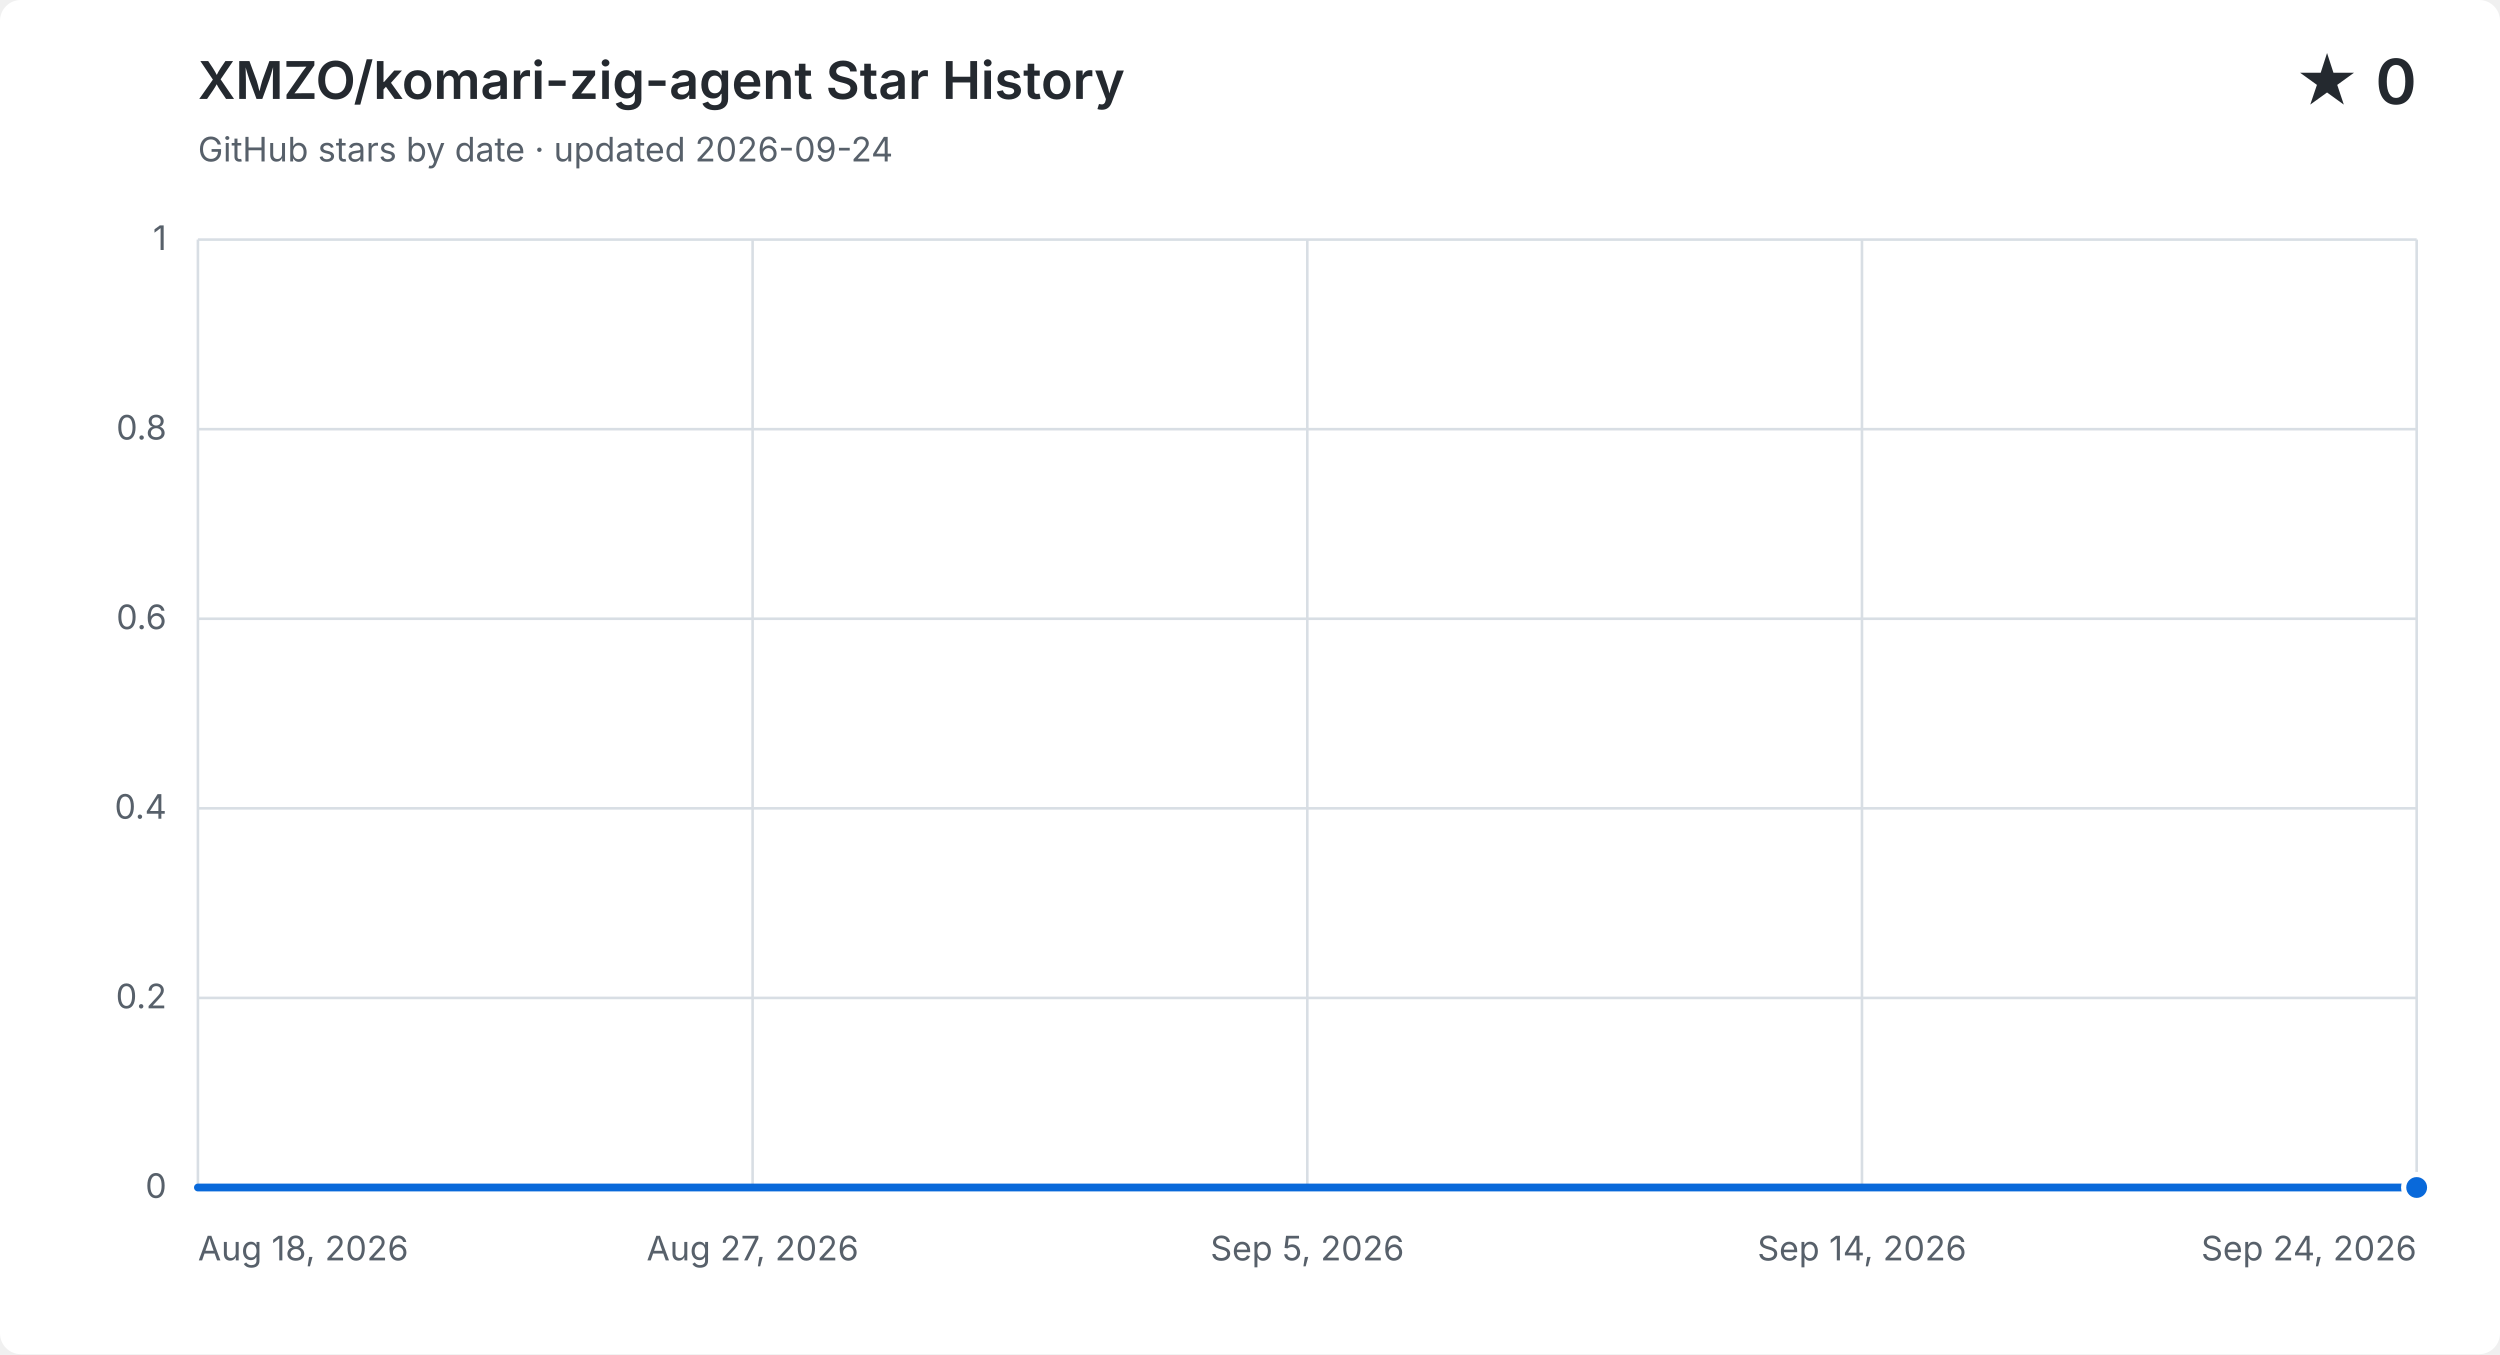
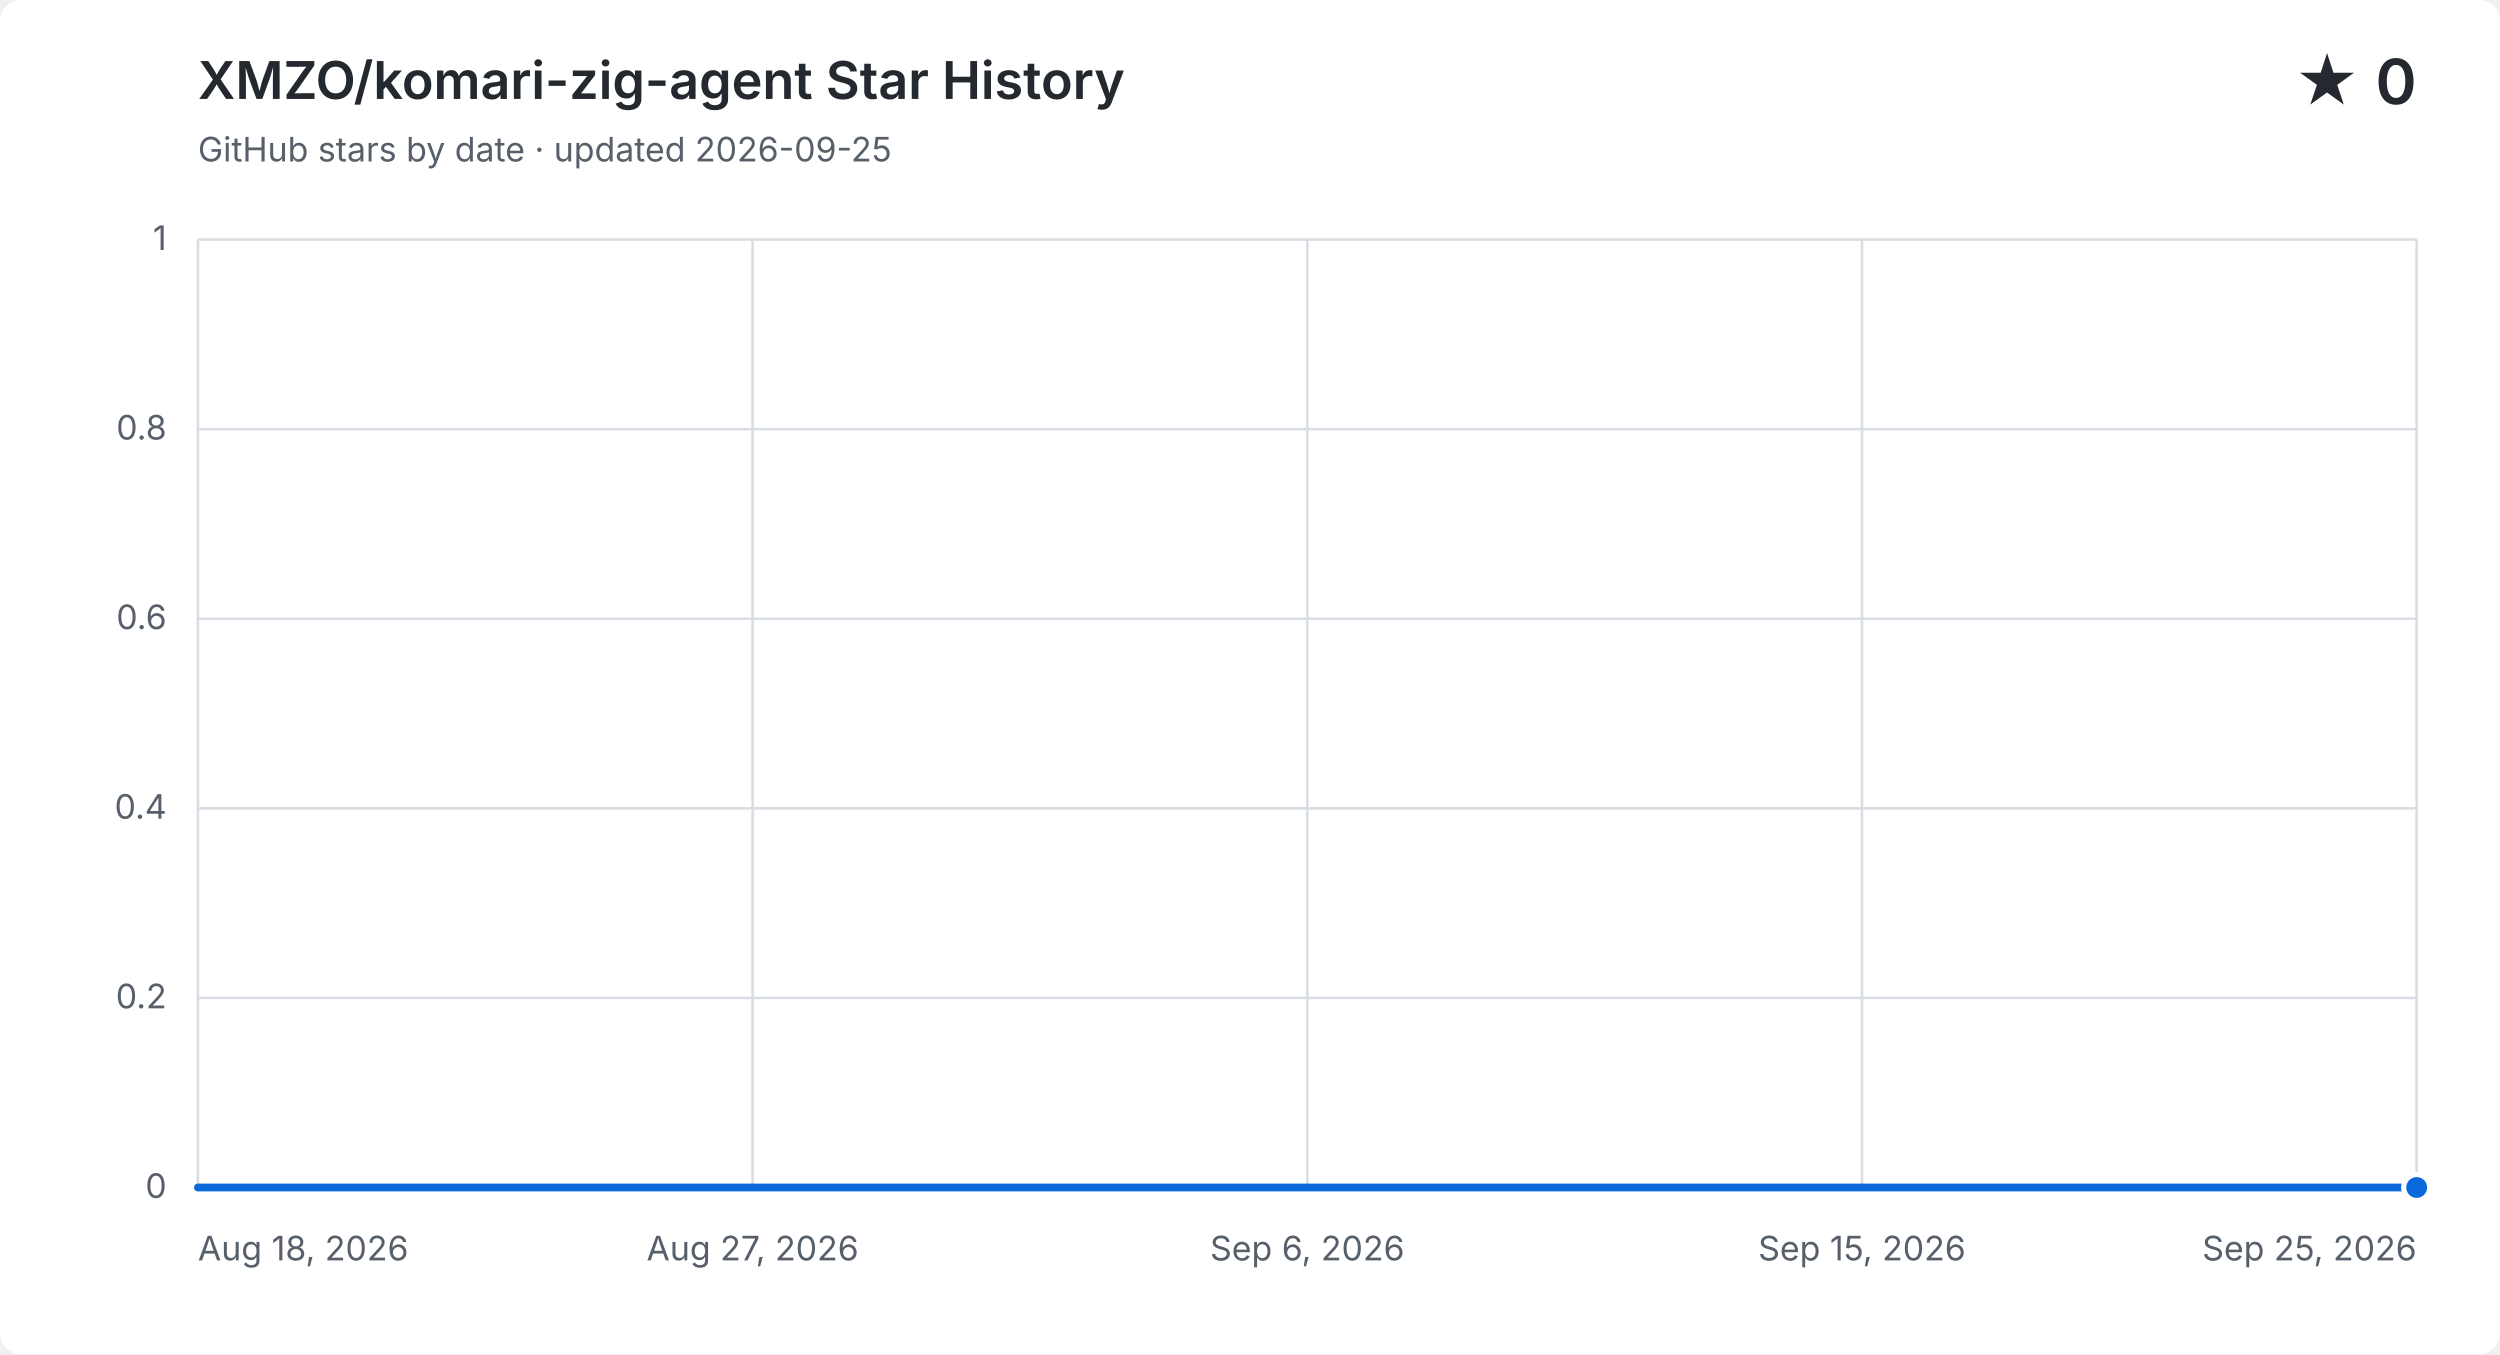
<svg xmlns="http://www.w3.org/2000/svg" width="960" height="520" viewBox="0 0 960 520" role="img" aria-labelledby="title description">
  <style>
    .background { fill: #ffffff; } .grid { fill: none; stroke: #d8dee4; stroke-width: 1; }
    .label, .subtitle { fill: #57606a; font: 13px -apple-system, BlinkMacSystemFont, "Segoe UI", sans-serif; }
    .heading, .value { fill: #24292f; font-family: -apple-system, BlinkMacSystemFont, "Segoe UI", sans-serif; }
    .heading { font-size: 20px; font-weight: 600; } .value { font-size: 24px; font-weight: 600; }
    .area { fill: #0969da; opacity: .12; } .line { fill: none; stroke: #0969da; stroke-linecap: round; stroke-linejoin: round; stroke-width: 3; }
    .point { fill: #0969da; stroke: #ffffff; stroke-width: 2; }
    @media (prefers-color-scheme: dark) {
      .background { fill: #0d1117; } .grid { stroke: #30363d; } .label, .subtitle { fill: #8b949e; }
      .heading, .value { fill: #f0f6fc; } .area { fill: #58a6ff; } .line { stroke: #58a6ff; } .point { fill: #58a6ff; stroke: #0d1117; }
    }
  </style>
  <rect class="background" width="960" height="520" rx="8" />
  <text class="heading" x="76" y="38">XMZO/komari-zig-agent Star History</text>
-   <text class="subtitle" x="76" y="62">GitHub stars by date · updated 2026-09-24</text>
+   <text class="subtitle" x="76" y="62">GitHub stars by date · updated 2026-09-25</text>
  <text class="value" x="928" y="40" text-anchor="end">★ 0</text>
  <path class="grid" d="M 76 456.0 H 928" />
  <text class="label" x="64" y="460.0" text-anchor="end">0</text>
  <path class="grid" d="M 76 383.2 H 928" />
  <text class="label" x="64" y="387.2" text-anchor="end">0.2</text>
  <path class="grid" d="M 76 310.4 H 928" />
  <text class="label" x="64" y="314.4" text-anchor="end">0.4</text>
  <path class="grid" d="M 76 237.6 H 928" />
  <text class="label" x="64" y="241.6" text-anchor="end">0.6</text>
  <path class="grid" d="M 76 164.8 H 928" />
  <text class="label" x="64" y="168.8" text-anchor="end">0.8</text>
  <path class="grid" d="M 76 92.0 H 928" />
  <text class="label" x="64" y="96.0" text-anchor="end">1</text>
  <path class="grid" d="M 76.0 92 V 456" />
  <text class="label" x="76.0" y="484" text-anchor="start">Aug 18, 2026</text>
  <path class="grid" d="M 289.0 92 V 456" />
  <text class="label" x="289.0" y="484" text-anchor="middle">Aug 27, 2026</text>
  <path class="grid" d="M 502.0 92 V 456" />
-   <text class="label" x="502.0" y="484" text-anchor="middle">Sep 5, 2026</text>
+   <text class="label" x="502.0" y="484" text-anchor="middle">Sep 6, 2026</text>
  <path class="grid" d="M 715.0 92 V 456" />
-   <text class="label" x="715.0" y="484" text-anchor="middle">Sep 14, 2026</text>
+   <text class="label" x="715.0" y="484" text-anchor="middle">Sep 15, 2026</text>
  <path class="grid" d="M 928.0 92 V 456" />
-   <text class="label" x="928.0" y="484" text-anchor="end">Sep 24, 2026</text>
-   <path class="area" d="M 76.0 456.0 H 99.0 V 456.0 H 122.1 V 456.0 H 145.1 V 456.0 H 168.1 V 456.0 H 191.1 V 456.0 H 214.2 V 456.0 H 237.2 V 456.0 H 260.2 V 456.0 H 283.2 V 456.0 H 306.3 V 456.0 H 329.3 V 456.0 H 352.3 V 456.0 H 375.4 V 456.0 H 398.4 V 456.0 H 421.4 V 456.0 H 444.4 V 456.0 H 467.5 V 456.0 H 490.5 V 456.0 H 513.5 V 456.0 H 536.5 V 456.0 H 559.6 V 456.0 H 582.6 V 456.0 H 605.6 V 456.0 H 628.6 V 456.0 H 651.7 V 456.0 H 674.7 V 456.0 H 697.7 V 456.0 H 720.8 V 456.0 H 743.8 V 456.0 H 766.8 V 456.0 H 789.8 V 456.0 H 812.9 V 456.0 H 835.9 V 456.0 H 858.9 V 456.0 H 881.9 V 456.0 H 905.0 V 456.0 H 928.0 V 456.0 V 456 H 76.0 Z" />
-   <path class="line" d="M 76.0 456.0 H 99.0 V 456.0 H 122.1 V 456.0 H 145.1 V 456.0 H 168.1 V 456.0 H 191.1 V 456.0 H 214.2 V 456.0 H 237.2 V 456.0 H 260.2 V 456.0 H 283.2 V 456.0 H 306.3 V 456.0 H 329.3 V 456.0 H 352.3 V 456.0 H 375.4 V 456.0 H 398.4 V 456.0 H 421.4 V 456.0 H 444.4 V 456.0 H 467.5 V 456.0 H 490.5 V 456.0 H 513.5 V 456.0 H 536.5 V 456.0 H 559.6 V 456.0 H 582.6 V 456.0 H 605.6 V 456.0 H 628.6 V 456.0 H 651.7 V 456.0 H 674.7 V 456.0 H 697.7 V 456.0 H 720.8 V 456.0 H 743.8 V 456.0 H 766.8 V 456.0 H 789.8 V 456.0 H 812.9 V 456.0 H 835.9 V 456.0 H 858.9 V 456.0 H 881.9 V 456.0 H 905.0 V 456.0 H 928.0 V 456.0" />
+   <text class="label" x="928.0" y="484" text-anchor="end">Sep 25, 2026</text>
+   <path class="area" d="M 76.0 456.0 H 98.4 V 456.0 H 120.8 V 456.0 H 143.3 V 456.0 H 165.7 V 456.0 H 188.1 V 456.0 H 210.5 V 456.0 H 232.9 V 456.0 H 255.4 V 456.0 H 277.8 V 456.0 H 300.2 V 456.0 H 322.6 V 456.0 H 345.1 V 456.0 H 367.5 V 456.0 H 389.9 V 456.0 H 412.3 V 456.0 H 434.7 V 456.0 H 457.2 V 456.0 H 479.6 V 456.0 H 502.0 V 456.0 H 524.4 V 456.0 H 546.8 V 456.0 H 569.3 V 456.0 H 591.7 V 456.0 H 614.1 V 456.0 H 636.5 V 456.0 H 658.9 V 456.0 H 681.4 V 456.0 H 703.8 V 456.0 H 726.2 V 456.0 H 748.6 V 456.0 H 771.1 V 456.0 H 793.5 V 456.0 H 815.9 V 456.0 H 838.3 V 456.0 H 860.7 V 456.0 H 883.2 V 456.0 H 905.6 V 456.0 H 928.0 V 456.0 V 456 H 76.0 Z" />
+   <path class="line" d="M 76.0 456.0 H 98.4 V 456.0 H 120.8 V 456.0 H 143.3 V 456.0 H 165.7 V 456.0 H 188.1 V 456.0 H 210.5 V 456.0 H 232.9 V 456.0 H 255.4 V 456.0 H 277.8 V 456.0 H 300.2 V 456.0 H 322.6 V 456.0 H 345.1 V 456.0 H 367.5 V 456.0 H 389.9 V 456.0 H 412.3 V 456.0 H 434.7 V 456.0 H 457.2 V 456.0 H 479.6 V 456.0 H 502.0 V 456.0 H 524.4 V 456.0 H 546.8 V 456.0 H 569.3 V 456.0 H 591.7 V 456.0 H 614.1 V 456.0 H 636.5 V 456.0 H 658.9 V 456.0 H 681.4 V 456.0 H 703.8 V 456.0 H 726.2 V 456.0 H 748.6 V 456.0 H 771.1 V 456.0 H 793.5 V 456.0 H 815.9 V 456.0 H 838.3 V 456.0 H 860.7 V 456.0 H 883.2 V 456.0 H 905.6 V 456.0 H 928.0 V 456.0" />
  <circle class="point" cx="928.0" cy="456.0" r="5" />
</svg>
